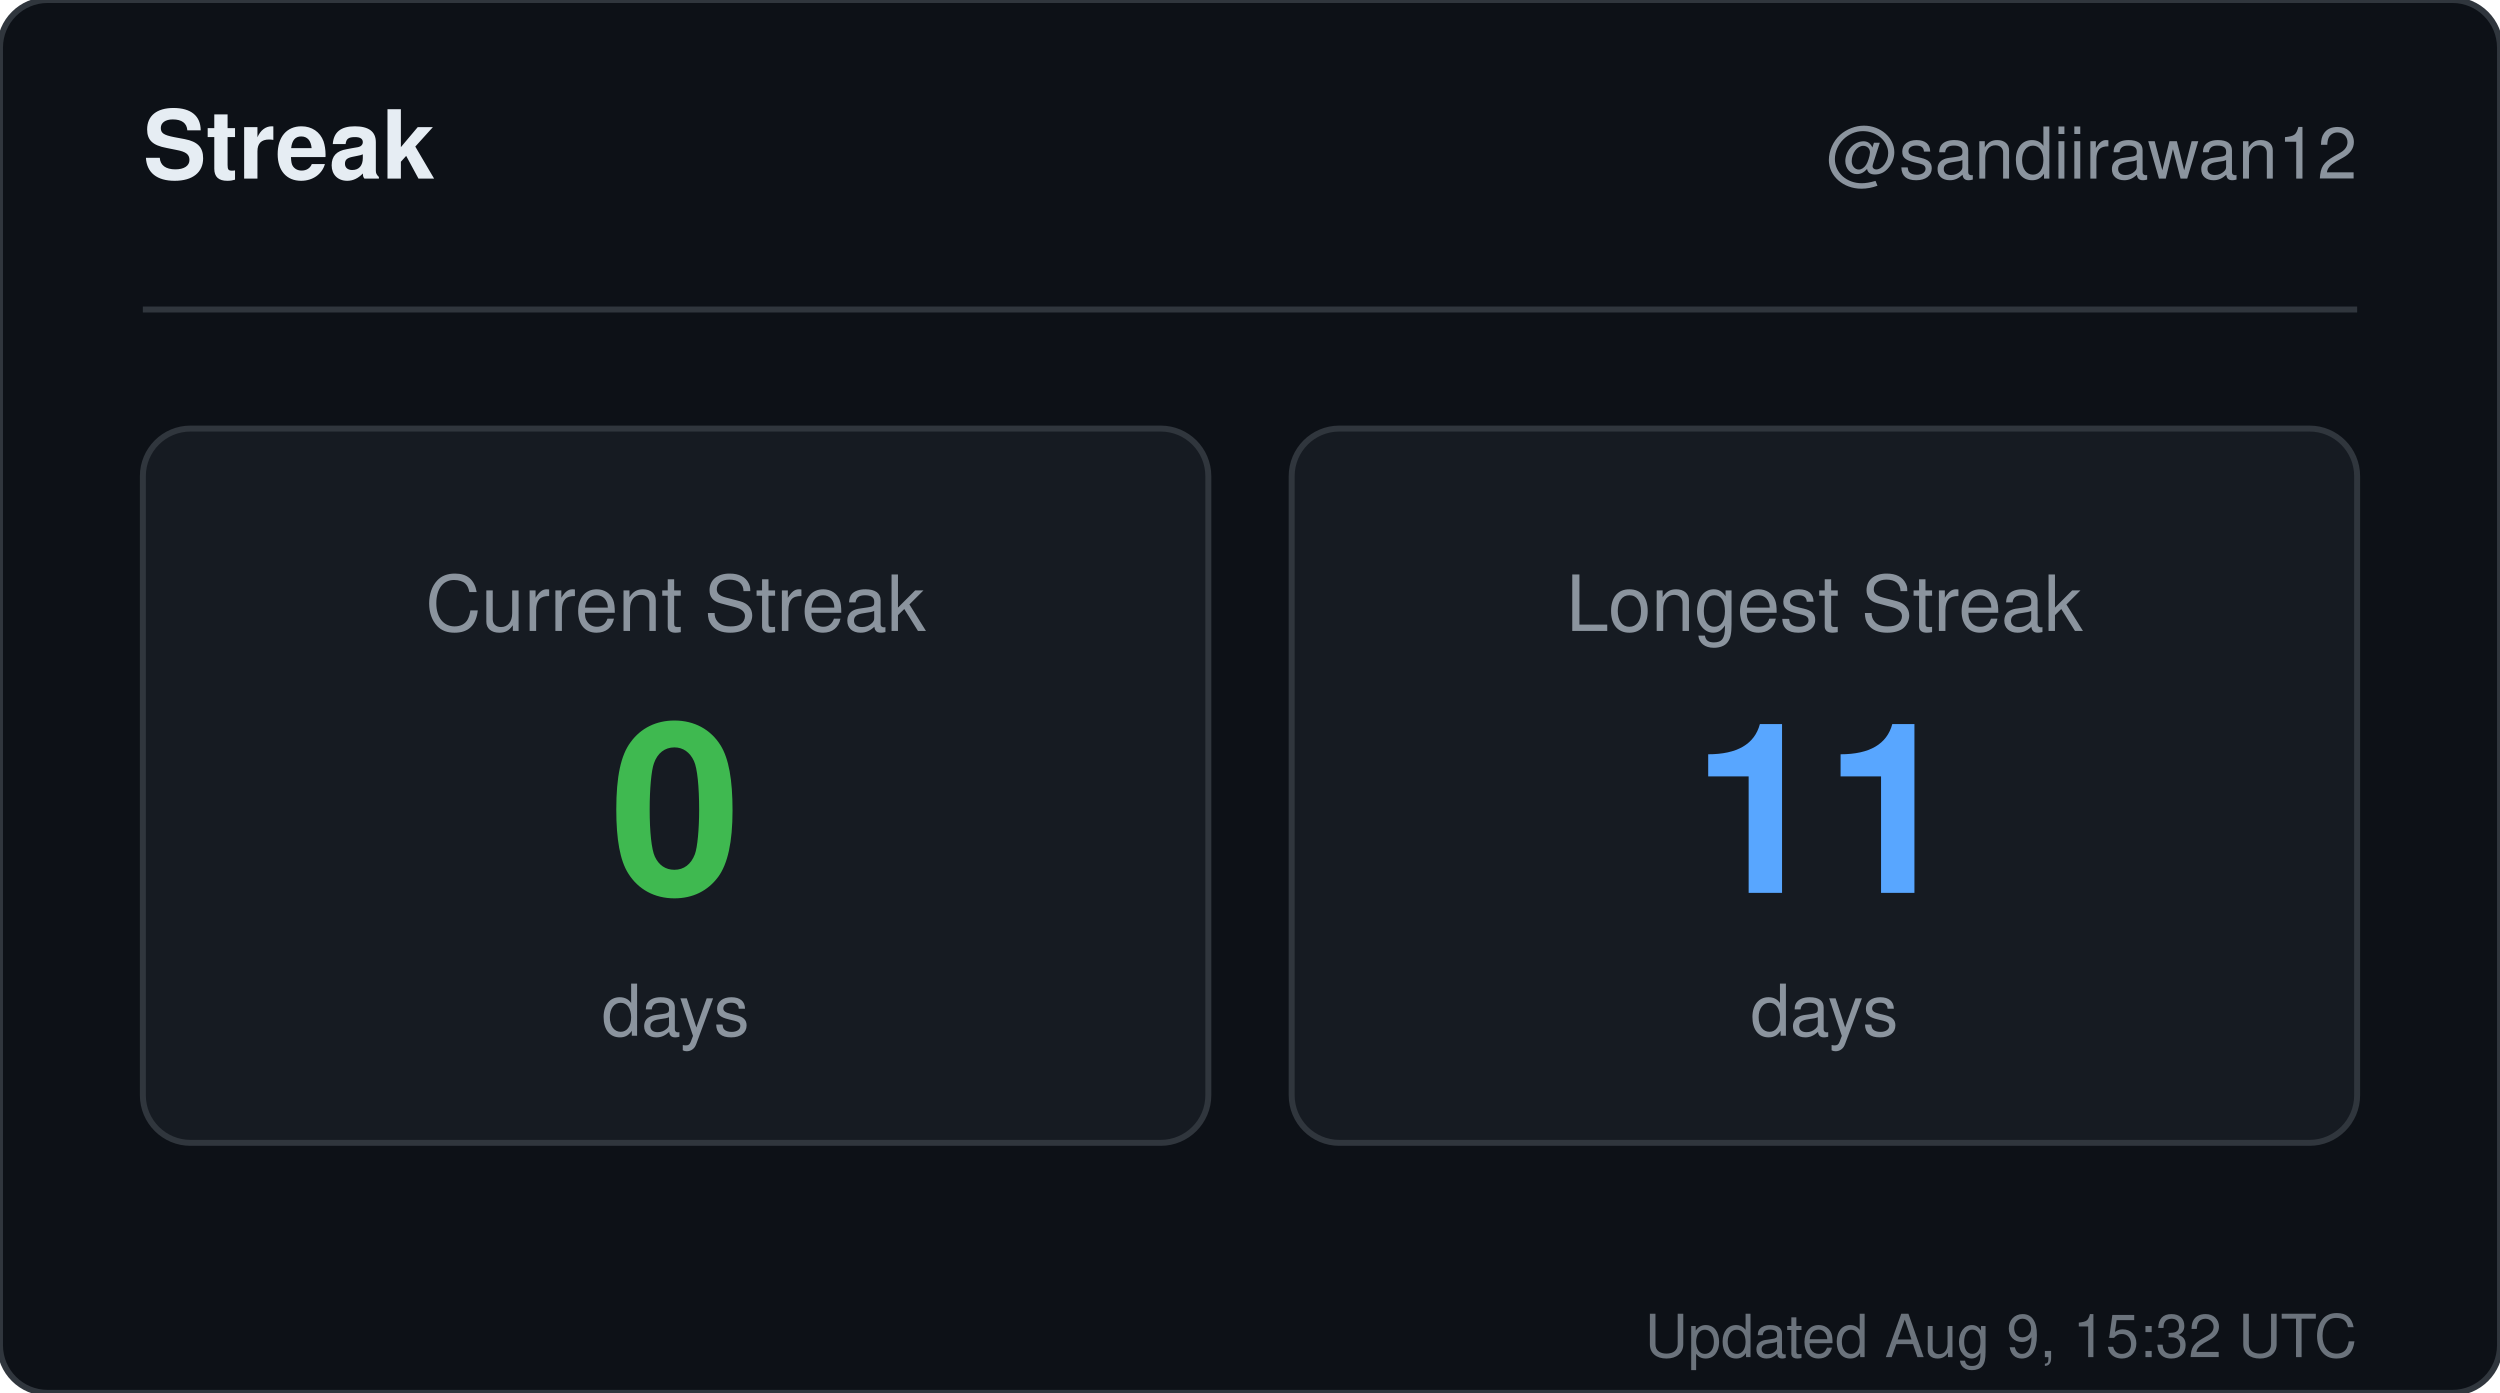
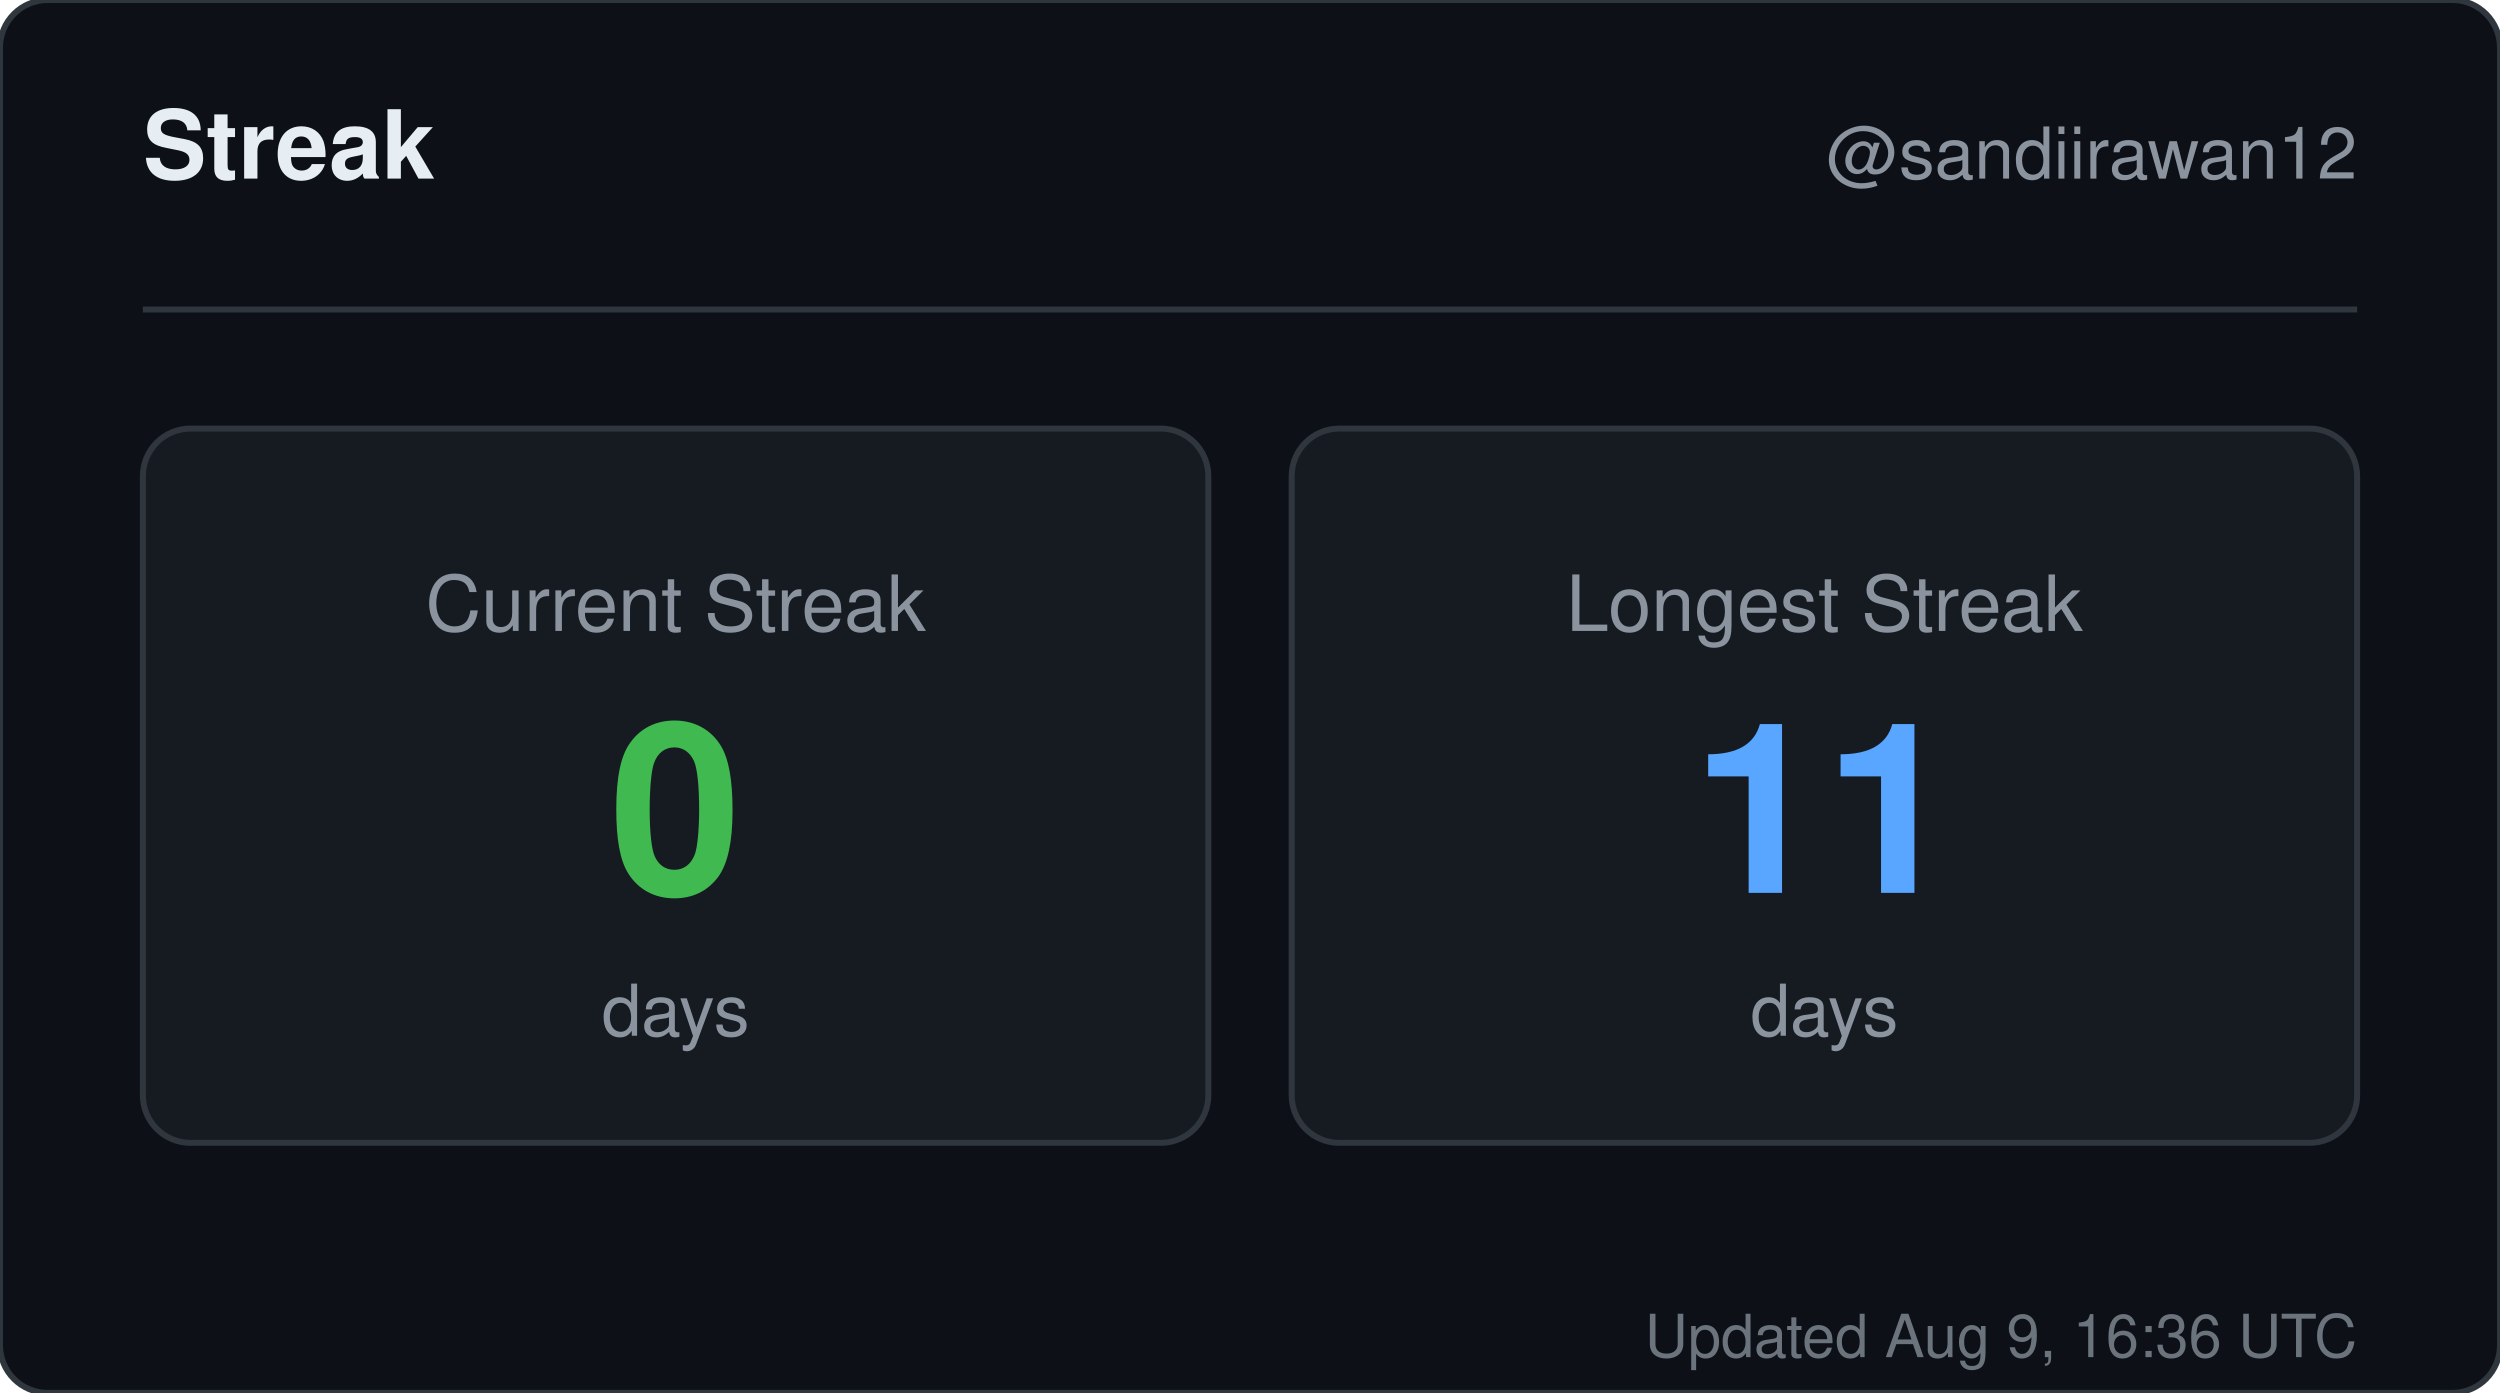
<svg xmlns="http://www.w3.org/2000/svg" width="420" height="234" viewBox="0 0 420 234" role="img" aria-label="Streak for sandiirawan12">
  <rect width="420" height="234" rx="8" fill="#0d1117" stroke="#30363d" />
  <g font-family="-apple-system, BlinkMacSystemFont, Segoe UI, Helvetica, Arial, sans-serif">
    <text x="24" y="30" fill="#e6edf3" font-size="16" font-weight="700">Streak</text>
    <text x="396" y="30" fill="#8b949e" font-size="12" text-anchor="end">@sandiirawan12</text>
    <line x1="24" y1="52" x2="396" y2="52" stroke="#30363d" />
    <rect x="24" y="72" width="179" height="120" rx="8" fill="#161b22" stroke="#30363d" />
    <text x="113.5" y="106" fill="#8b949e" font-size="13" text-anchor="middle">Current Streak</text>
    <text x="113.5" y="150" fill="#3fb950" font-size="40" font-weight="700" text-anchor="middle">0</text>
    <text x="113.5" y="174" fill="#8b949e" font-size="12" text-anchor="middle">days</text>
    <rect x="217" y="72" width="179" height="120" rx="8" fill="#161b22" stroke="#30363d" />
    <text x="306.5" y="106" fill="#8b949e" font-size="13" text-anchor="middle">Longest Streak</text>
    <text x="306.5" y="150" fill="#58a6ff" font-size="40" font-weight="700" text-anchor="middle">11</text>
    <text x="306.5" y="174" fill="#8b949e" font-size="12" text-anchor="middle">days</text>
-     <text x="396" y="228" fill="#8b949e" font-size="10" text-anchor="end" opacity="0.75">Updated Aug 9, 15:32 UTC</text>
+     <text x="396" y="228" fill="#8b949e" font-size="10" text-anchor="end" opacity="0.75">Updated Aug 9, 16:36 UTC</text>
  </g>
</svg>
